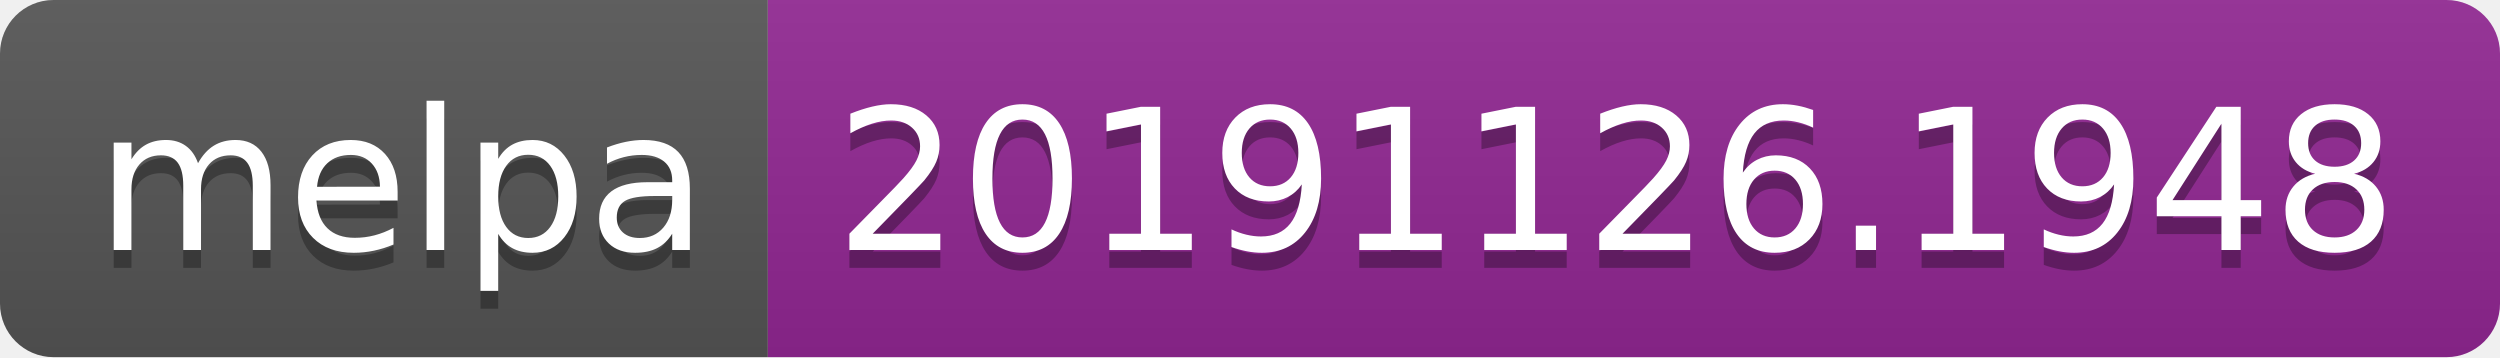
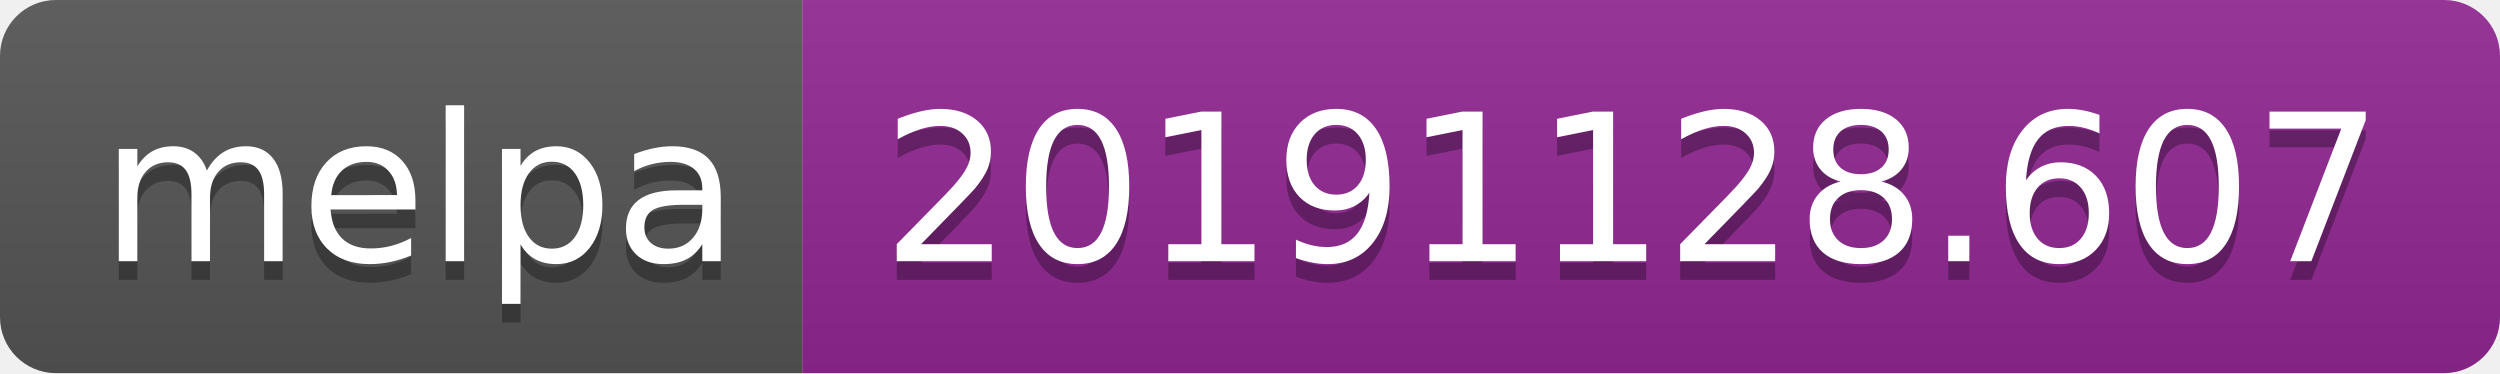
- <svg xmlns="http://www.w3.org/2000/svg" width="140" height="20">
+ <svg xmlns="http://www.w3.org/2000/svg" width="134" height="20">
  <linearGradient id="b" x2="0" y2="100%">
    <stop offset="0" stop-color="#bbb" stop-opacity=".1" />
    <stop offset="1" stop-opacity=".1" />
  </linearGradient>
  <clipPath id="a">
-     <rect width="140" height="20" rx="3" fill="#fff" />
+     <rect width="134" height="20" rx="3" fill="#fff" />
  </clipPath>
  <g clip-path="url(#a)">
    <path fill="#555" d="M0 0h43v20H0z" />
-     <path fill="#922793" d="M43 0h97v20H43z" />
-     <path fill="url(#b)" d="M0 0h140v20H0z" />
+     <path fill="#922793" d="M43 0h91v20H43z" />
+     <path fill="url(#b)" d="M0 0h134v20H0z" />
  </g>
  <g fill="#fff" text-anchor="middle" font-family="DejaVu Sans,Verdana,Geneva,sans-serif" font-size="110">
    <text x="225" y="150" fill="#010101" fill-opacity=".3" transform="scale(.1)" textLength="330">melpa</text>
    <text x="225" y="140" transform="scale(.1)" textLength="330">melpa</text>
-     <text x="905" y="150" fill="#010101" fill-opacity=".3" transform="scale(.1)" textLength="870">20191126.1948</text>
-     <text x="905" y="140" transform="scale(.1)" textLength="870">20191126.1948</text>
+     <text x="875" y="150" fill="#010101" fill-opacity=".3" transform="scale(.1)" textLength="810">20191128.607</text>
+     <text x="875" y="140" transform="scale(.1)" textLength="810">20191128.607</text>
  </g>
</svg>
